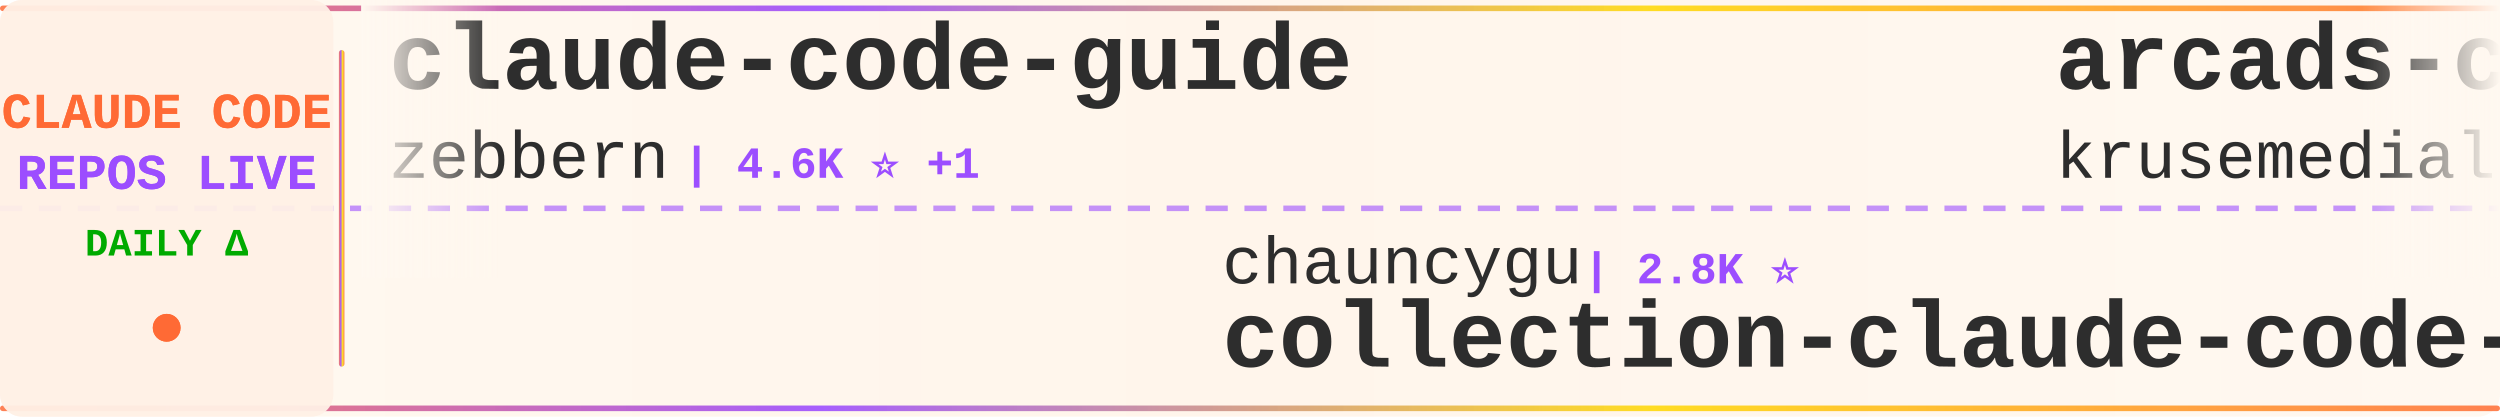
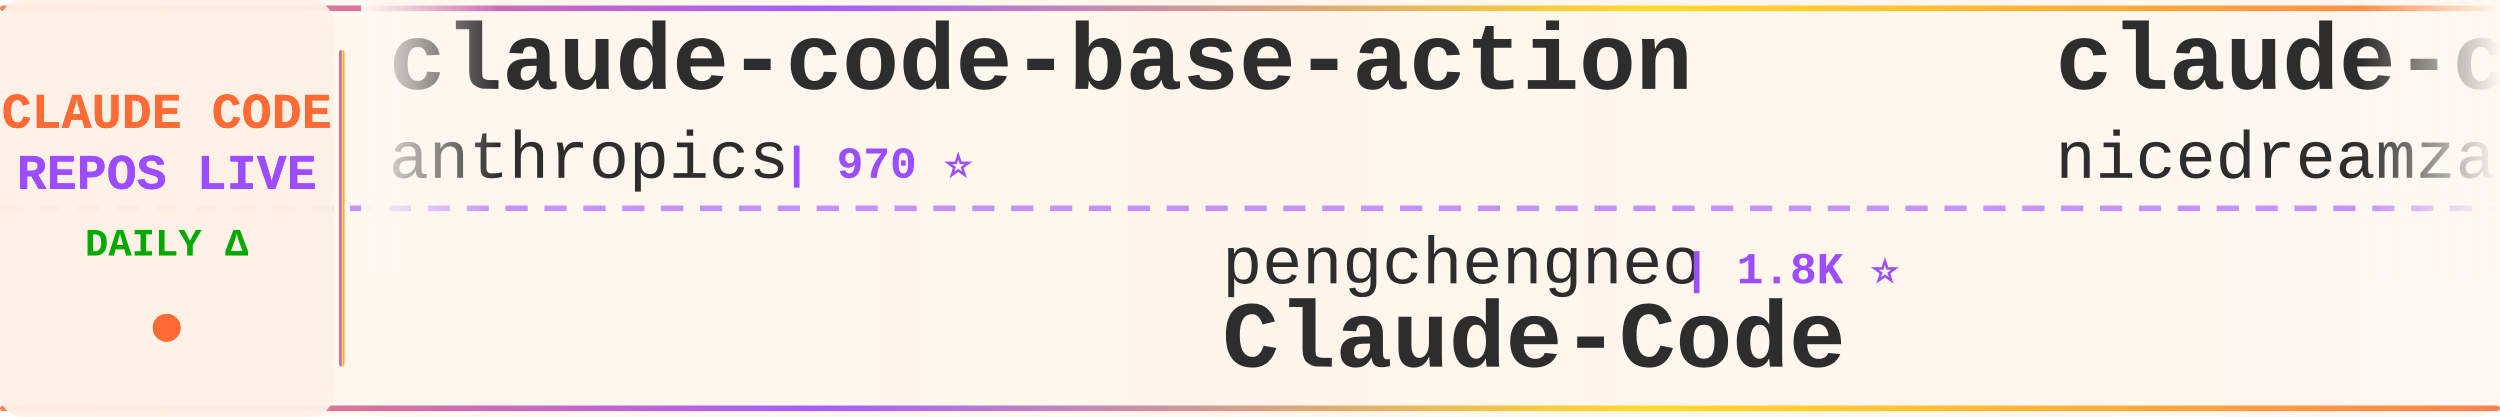
<svg xmlns="http://www.w3.org/2000/svg" width="900" height="150">
  <defs>
    <linearGradient id="tickerBg" x1="0%" y1="0%" x2="100%" y2="0%">
      <stop offset="0%" style="stop-color:#fff8f0;stop-opacity:0.98" />
      <stop offset="50%" style="stop-color:#fff5eb;stop-opacity:1" />
      <stop offset="100%" style="stop-color:#fff8f0;stop-opacity:0.98" />
    </linearGradient>
    <linearGradient id="borderGrad" x1="0%" y1="0%" x2="100%" y2="0%">
      <stop offset="0%" style="stop-color:#FF6B35;stop-opacity:0.85">
        <animate attributeName="stop-opacity" values="0.85;1;0.85" dur="2s" repeatCount="indefinite" />
      </stop>
      <stop offset="33%" style="stop-color:#9C4EFF;stop-opacity:0.9">
        <animate attributeName="stop-opacity" values="0.9;1;0.9" dur="2.2s" repeatCount="indefinite" />
      </stop>
      <stop offset="66%" style="stop-color:#FFD700;stop-opacity:0.85">
        <animate attributeName="stop-opacity" values="0.85;1;0.85" dur="1.8s" repeatCount="indefinite" />
      </stop>
      <stop offset="100%" style="stop-color:#FF6B35;stop-opacity:0.85">
        <animate attributeName="stop-opacity" values="0.85;1;0.85" dur="2s" repeatCount="indefinite" />
      </stop>
    </linearGradient>
    <filter id="textGlow">
      <feGaussianBlur stdDeviation="0.15" result="coloredBlur" />
      <feMerge>
        <feMergeNode in="coloredBlur" />
        <feMergeNode in="SourceGraphic" />
      </feMerge>
    </filter>
    <filter id="metricGlow">
      <feGaussianBlur stdDeviation="0.2" result="coloredBlur" />
      <feMerge>
        <feMergeNode in="coloredBlur" />
        <feMergeNode in="SourceGraphic" />
      </feMerge>
    </filter>
    <linearGradient id="leftFade" x1="0%" y1="0%" x2="100%" y2="0%">
      <stop offset="0%" style="stop-color:#fff8f0;stop-opacity:1" />
      <stop offset="100%" style="stop-color:#fff8f0;stop-opacity:0" />
    </linearGradient>
    <linearGradient id="rightFade" x1="0%" y1="0%" x2="100%" y2="0%">
      <stop offset="0%" style="stop-color:#fff8f0;stop-opacity:0" />
      <stop offset="100%" style="stop-color:#fff8f0;stop-opacity:1" />
    </linearGradient>
  </defs>
  <rect width="900" height="150" fill="url(#tickerBg)" rx="8" />
  <rect x="0" y="2" width="900" height="2" fill="url(#borderGrad)" rx="1" />
  <rect x="0" y="146" width="900" height="2" fill="url(#borderGrad)" rx="1" />
  <line x1="0" y1="75" x2="900" y2="75" stroke="#9C4EFF" stroke-width="2" stroke-dasharray="8 6" opacity="0.6" />
  <rect x="0" y="0" width="120" height="150" fill="#fff0e6" opacity="0.95" rx="8" />
  <text x="60" y="46" font-family="'Courier New', monospace" font-size="18" font-weight="bold" fill="#FF6B35" text-anchor="middle" filter="url(#textGlow)">
    CLAUDE CODE
  </text>
  <text x="60" y="68" font-family="'Courier New', monospace" font-size="18" font-weight="bold" fill="#9C4EFF" text-anchor="middle" filter="url(#textGlow)">
    REPOS LIVE
  </text>
  <text x="60" y="92" font-family="'Courier New', monospace" font-size="14" font-weight="bold" fill="#00aa00" text-anchor="middle">
    DAILY Δ
  </text>
  <circle cx="60" cy="118" r="5" fill="#FF6B35" filter="url(#metricGlow)">
    <animate attributeName="r" values="4;6;4" dur="1.5s" repeatCount="indefinite" />
    <animate attributeName="opacity" values="0.6;1;0.6" dur="1.5s" repeatCount="indefinite" />
  </circle>
  <rect x="122" y="18" width="2" height="114" fill="url(#borderGrad)" rx="1" />
  <clipPath id="tickerClip">
    <rect x="130" y="0" width="770" height="150" />
  </clipPath>
  <g clip-path="url(#tickerClip)">
    <g id="tickerItems">
      <animateTransform attributeName="transform" attributeType="XML" type="translate" from="0 0" to="-3000 0" dur="54s" repeatCount="indefinite" />
      <g transform="translate(0, 0)">
-         <text x="140" y="32" font-family="'Courier New', monospace" font-size="34" font-weight="bold" fill="#2d2d2d">claude-code-guide</text>
-         <text x="140" y="64" font-family="'Courier New', monospace" font-size="24" font-weight="normal" fill="#2d2d2d" opacity="1.0">zebbern</text>
-         <text x="246" y="64" font-family="'Courier New', monospace" font-size="16" font-weight="bold" fill="#9C4EFF"> | 4.6K ⭐ +1</text>
+         <text x="140" y="32" font-family="'Courier New', monospace" font-size="34" font-weight="bold" fill="#2d2d2d">claude-code-base-action</text>
+         <text x="140" y="64" font-family="'Courier New', monospace" font-size="24" font-weight="normal" fill="#2d2d2d" opacity="1.0">anthropics</text>
+         <text x="282" y="64" font-family="'Courier New', monospace" font-size="16" font-weight="bold" fill="#9C4EFF"> | 970 ⭐</text>
      </g>
      <g transform="translate(300, 0)">
-         <text x="140" y="102" font-family="'Courier New', monospace" font-size="24" font-weight="normal" fill="#2d2d2d" opacity="1.0">chauncygu</text>
-         <text x="270" y="102" font-family="'Courier New', monospace" font-size="16" font-weight="bold" fill="#9C4EFF"> | 2.8K ⭐</text>
-         <text x="140" y="132" font-family="'Courier New', monospace" font-size="34" font-weight="bold" fill="#2d2d2d">collection-claude-code-s...</text>
+         <text x="140" y="102" font-family="'Courier New', monospace" font-size="24" font-weight="normal" fill="#2d2d2d" opacity="1.0">pengchengneo</text>
+         <text x="306" y="102" font-family="'Courier New', monospace" font-size="16" font-weight="bold" fill="#9C4EFF"> | 1.8K ⭐</text>
+         <text x="140" y="132" font-family="'Courier New', monospace" font-size="34" font-weight="bold" fill="#2d2d2d">Claude-Code</text>
      </g>
      <g transform="translate(600, 0)">
-         <text x="140" y="32" font-family="'Courier New', monospace" font-size="34" font-weight="bold" fill="#2d2d2d">arcads-claude-code</text>
-         <text x="140" y="64" font-family="'Courier New', monospace" font-size="24" font-weight="normal" fill="#2d2d2d" opacity="1.0">krusemediallc</text>
-         <text x="318" y="64" font-family="'Courier New', monospace" font-size="16" font-weight="bold" fill="#9C4EFF"> | 1.5K ⭐ +1</text>
+         <text x="140" y="32" font-family="'Courier New', monospace" font-size="34" font-weight="bold" fill="#2d2d2d">claude-code-local</text>
+         <text x="140" y="64" font-family="'Courier New', monospace" font-size="24" font-weight="normal" fill="#2d2d2d" opacity="1.0">nicedreamzapp</text>
+         <text x="318" y="64" font-family="'Courier New', monospace" font-size="16" font-weight="bold" fill="#9C4EFF"> | 3.3K ⭐ +1</text>
      </g>
      <g transform="translate(900, 0)">
-         <text x="140" y="102" font-family="'Courier New', monospace" font-size="24" font-weight="normal" fill="#2d2d2d" opacity="1.0">Windy3f3f3f3f</text>
-         <text x="318" y="102" font-family="'Courier New', monospace" font-size="16" font-weight="bold" fill="#9C4EFF"> | 3.6K ⭐</text>
-         <text x="140" y="132" font-family="'Courier New', monospace" font-size="34" font-weight="bold" fill="#2d2d2d">how-claude-code-works</text>
+         <text x="140" y="102" font-family="'Courier New', monospace" font-size="24" font-weight="normal" fill="#2d2d2d" opacity="1.0">kodu-ai</text>
+         <text x="246" y="102" font-family="'Courier New', monospace" font-size="16" font-weight="bold" fill="#9C4EFF"> | 5.2K ⭐</text>
+         <text x="140" y="132" font-family="'Courier New', monospace" font-size="34" font-weight="bold" fill="#2d2d2d">claude-coder</text>
      </g>
      <g transform="translate(1200, 0)">
-         <text x="140" y="32" font-family="'Courier New', monospace" font-size="34" font-weight="bold" fill="#2d2d2d">claude-code-harness</text>
-         <text x="140" y="64" font-family="'Courier New', monospace" font-size="24" font-weight="normal" fill="#2d2d2d" opacity="1.0">Chachamaru127</text>
-         <text x="318" y="64" font-family="'Courier New', monospace" font-size="16" font-weight="bold" fill="#9C4EFF"> | 3.1K ⭐ -1</text>
+         <text x="140" y="32" font-family="'Courier New', monospace" font-size="34" font-weight="bold" fill="#2d2d2d">claude-code-source</text>
+         <text x="140" y="64" font-family="'Courier New', monospace" font-size="24" font-weight="normal" fill="#2d2d2d" opacity="1.0">hangsman</text>
+         <text x="258" y="64" font-family="'Courier New', monospace" font-size="16" font-weight="bold" fill="#9C4EFF"> | 793 ⭐</text>
      </g>
      <g transform="translate(1500, 0)">
-         <text x="140" y="102" font-family="'Courier New', monospace" font-size="24" font-weight="normal" fill="#2d2d2d" opacity="1.0">fuergaosi233</text>
-         <text x="306" y="102" font-family="'Courier New', monospace" font-size="16" font-weight="bold" fill="#9C4EFF"> | 2.8K ⭐</text>
-         <text x="140" y="132" font-family="'Courier New', monospace" font-size="34" font-weight="bold" fill="#2d2d2d">claude-code-proxy</text>
+         <text x="140" y="102" font-family="'Courier New', monospace" font-size="24" font-weight="normal" fill="#2d2d2d" opacity="1.0">diet103</text>
+         <text x="246" y="102" font-family="'Courier New', monospace" font-size="16" font-weight="bold" fill="#9C4EFF"> | 10.0K ⭐ +1</text>
+         <text x="140" y="132" font-family="'Courier New', monospace" font-size="34" font-weight="bold" fill="#2d2d2d">claude-code-infrastructu...</text>
      </g>
      <g transform="translate(1800, 0)">
-         <text x="140" y="32" font-family="'Courier New', monospace" font-size="34" font-weight="bold" fill="#2d2d2d">claude-code-proxy</text>
-         <text x="140" y="64" font-family="'Courier New', monospace" font-size="24" font-weight="normal" fill="#2d2d2d" opacity="1.0">1rgs</text>
-         <text x="210" y="64" font-family="'Courier New', monospace" font-size="16" font-weight="bold" fill="#9C4EFF"> | 3.7K ⭐</text>
+         <text x="140" y="32" font-family="'Courier New', monospace" font-size="34" font-weight="bold" fill="#2d2d2d">Claude-Code-Game-Studios</text>
+         <text x="140" y="64" font-family="'Courier New', monospace" font-size="24" font-weight="normal" fill="#2d2d2d" opacity="1.0">Donchitos</text>
+         <text x="270" y="64" font-family="'Courier New', monospace" font-size="16" font-weight="bold" fill="#9C4EFF"> | 24.8K ⭐</text>
      </g>
      <g transform="translate(2100, 0)">
        <text x="140" y="102" font-family="'Courier New', monospace" font-size="24" font-weight="normal" fill="#2d2d2d" opacity="1.0">Maciek-roboblog</text>
        <text x="342" y="102" font-family="'Courier New', monospace" font-size="16" font-weight="bold" fill="#9C4EFF"> | 8.7K ⭐</text>
        <text x="140" y="132" font-family="'Courier New', monospace" font-size="34" font-weight="bold" fill="#2d2d2d">Claude-Code-Usage-Monito...</text>
      </g>
      <g transform="translate(2400, 0)">
-         <text x="140" y="32" font-family="'Courier New', monospace" font-size="34" font-weight="bold" fill="#2d2d2d">claude-code-analysis</text>
-         <text x="140" y="64" font-family="'Courier New', monospace" font-size="24" font-weight="normal" fill="#2d2d2d" opacity="1.0">liuup</text>
-         <text x="222" y="64" font-family="'Courier New', monospace" font-size="16" font-weight="bold" fill="#9C4EFF"> | 3.9K ⭐ +1</text>
+         <text x="140" y="32" font-family="'Courier New', monospace" font-size="34" font-weight="bold" fill="#2d2d2d">Claude-Code</text>
+         <text x="140" y="64" font-family="'Courier New', monospace" font-size="24" font-weight="normal" fill="#2d2d2d" opacity="1.0">OrcaWhisper</text>
+         <text x="294" y="64" font-family="'Courier New', monospace" font-size="16" font-weight="bold" fill="#9C4EFF"> | 94 ⭐</text>
      </g>
      <g transform="translate(2700, 0)">
-         <text x="140" y="102" font-family="'Courier New', monospace" font-size="24" font-weight="normal" fill="#2d2d2d" opacity="1.0">alejandrobalderas</text>
-         <text x="366" y="102" font-family="'Courier New', monospace" font-size="16" font-weight="bold" fill="#9C4EFF"> | 2.8K ⭐</text>
-         <text x="140" y="132" font-family="'Courier New', monospace" font-size="34" font-weight="bold" fill="#2d2d2d">claude-code-from-source</text>
+         <text x="140" y="102" font-family="'Courier New', monospace" font-size="24" font-weight="normal" fill="#2d2d2d" opacity="1.0">Piebald-AI</text>
+         <text x="282" y="102" font-family="'Courier New', monospace" font-size="16" font-weight="bold" fill="#9C4EFF"> | 12.6K ⭐ +1</text>
+         <text x="140" y="132" font-family="'Courier New', monospace" font-size="34" font-weight="bold" fill="#2d2d2d">claude-code-system-promp...</text>
      </g>
      <g transform="translate(3000, 0)">
-         <text x="140" y="32" font-family="'Courier New', monospace" font-size="34" font-weight="bold" fill="#2d2d2d">claude-code-guide</text>
-         <text x="140" y="64" font-family="'Courier New', monospace" font-size="24" font-weight="normal" fill="#2d2d2d" opacity="1.0">zebbern</text>
-         <text x="246" y="64" font-family="'Courier New', monospace" font-size="16" font-weight="bold" fill="#9C4EFF"> | 4.6K ⭐ +1</text>
+         <text x="140" y="32" font-family="'Courier New', monospace" font-size="34" font-weight="bold" fill="#2d2d2d">claude-code-base-action</text>
+         <text x="140" y="64" font-family="'Courier New', monospace" font-size="24" font-weight="normal" fill="#2d2d2d" opacity="1.0">anthropics</text>
+         <text x="282" y="64" font-family="'Courier New', monospace" font-size="16" font-weight="bold" fill="#9C4EFF"> | 970 ⭐</text>
      </g>
      <g transform="translate(3300, 0)">
-         <text x="140" y="102" font-family="'Courier New', monospace" font-size="24" font-weight="normal" fill="#2d2d2d" opacity="1.0">chauncygu</text>
-         <text x="270" y="102" font-family="'Courier New', monospace" font-size="16" font-weight="bold" fill="#9C4EFF"> | 2.8K ⭐</text>
-         <text x="140" y="132" font-family="'Courier New', monospace" font-size="34" font-weight="bold" fill="#2d2d2d">collection-claude-code-s...</text>
+         <text x="140" y="102" font-family="'Courier New', monospace" font-size="24" font-weight="normal" fill="#2d2d2d" opacity="1.0">pengchengneo</text>
+         <text x="306" y="102" font-family="'Courier New', monospace" font-size="16" font-weight="bold" fill="#9C4EFF"> | 1.8K ⭐</text>
+         <text x="140" y="132" font-family="'Courier New', monospace" font-size="34" font-weight="bold" fill="#2d2d2d">Claude-Code</text>
      </g>
      <g transform="translate(3600, 0)">
-         <text x="140" y="32" font-family="'Courier New', monospace" font-size="34" font-weight="bold" fill="#2d2d2d">arcads-claude-code</text>
-         <text x="140" y="64" font-family="'Courier New', monospace" font-size="24" font-weight="normal" fill="#2d2d2d" opacity="1.0">krusemediallc</text>
-         <text x="318" y="64" font-family="'Courier New', monospace" font-size="16" font-weight="bold" fill="#9C4EFF"> | 1.5K ⭐ +1</text>
+         <text x="140" y="32" font-family="'Courier New', monospace" font-size="34" font-weight="bold" fill="#2d2d2d">claude-code-local</text>
+         <text x="140" y="64" font-family="'Courier New', monospace" font-size="24" font-weight="normal" fill="#2d2d2d" opacity="1.0">nicedreamzapp</text>
+         <text x="318" y="64" font-family="'Courier New', monospace" font-size="16" font-weight="bold" fill="#9C4EFF"> | 3.3K ⭐ +1</text>
      </g>
      <g transform="translate(3900, 0)">
-         <text x="140" y="102" font-family="'Courier New', monospace" font-size="24" font-weight="normal" fill="#2d2d2d" opacity="1.0">Windy3f3f3f3f</text>
-         <text x="318" y="102" font-family="'Courier New', monospace" font-size="16" font-weight="bold" fill="#9C4EFF"> | 3.6K ⭐</text>
-         <text x="140" y="132" font-family="'Courier New', monospace" font-size="34" font-weight="bold" fill="#2d2d2d">how-claude-code-works</text>
+         <text x="140" y="102" font-family="'Courier New', monospace" font-size="24" font-weight="normal" fill="#2d2d2d" opacity="1.0">kodu-ai</text>
+         <text x="246" y="102" font-family="'Courier New', monospace" font-size="16" font-weight="bold" fill="#9C4EFF"> | 5.2K ⭐</text>
+         <text x="140" y="132" font-family="'Courier New', monospace" font-size="34" font-weight="bold" fill="#2d2d2d">claude-coder</text>
      </g>
    </g>
  </g>
  <rect x="130" y="0" width="50" height="100" fill="url(#leftFade)" />
  <rect x="850" y="0" width="50" height="100" fill="url(#rightFade)" />
</svg>
